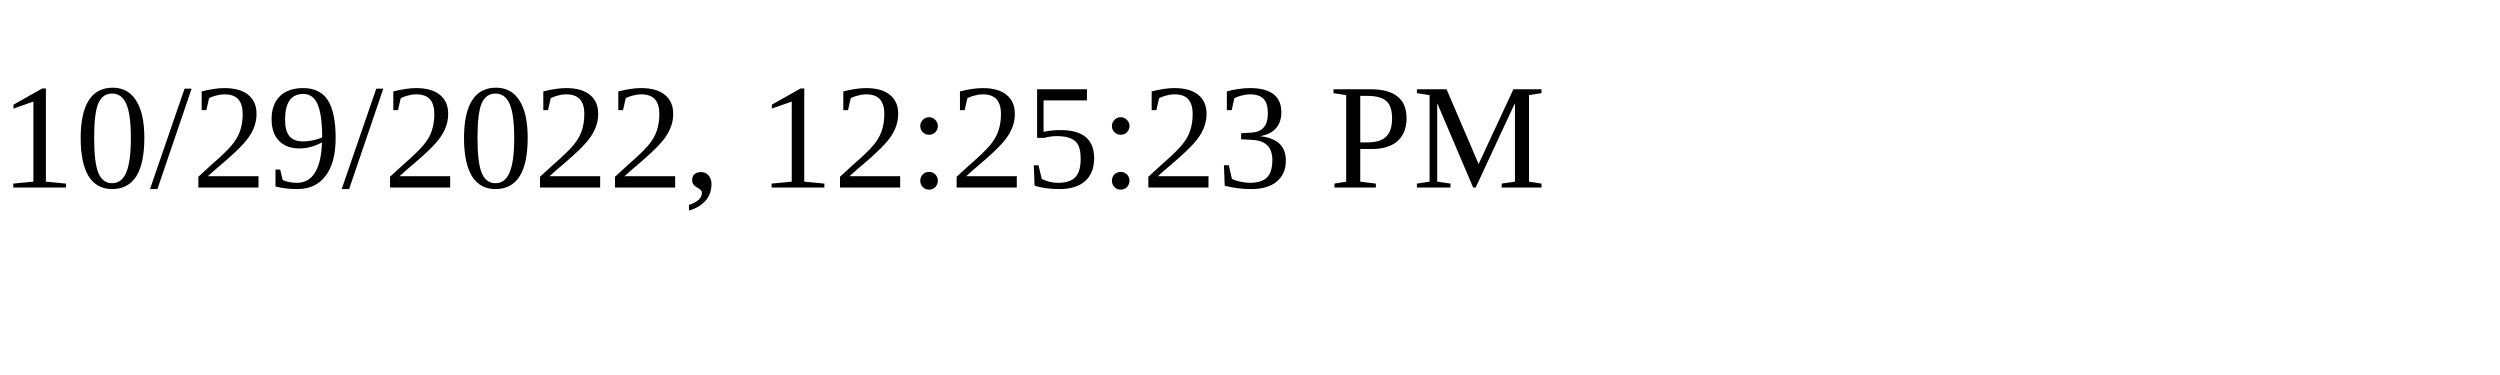
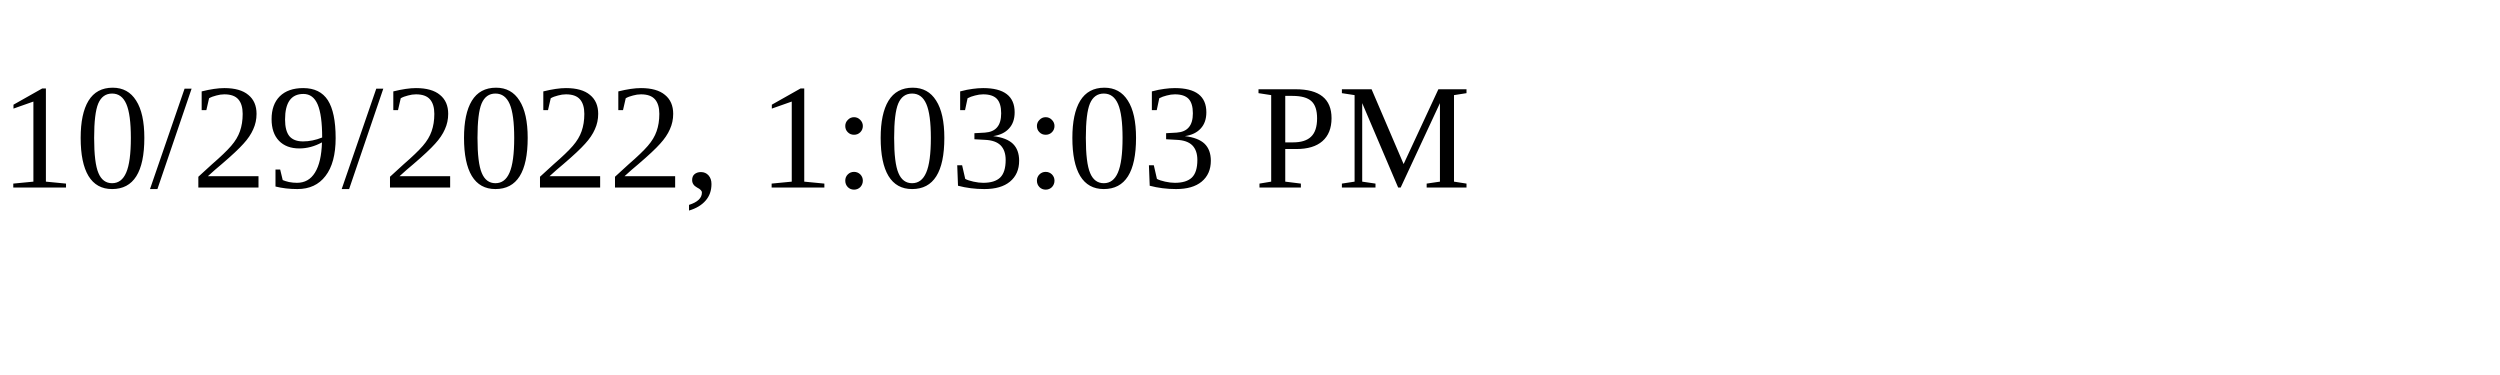
<svg xmlns="http://www.w3.org/2000/svg" height="30" width="200">
-   <text x="0" y="15">10/29/2022, 12:25:23 PM</text>
+   <text x="0" y="15">10/29/2022, 1:03:03 PM</text>
</svg>
